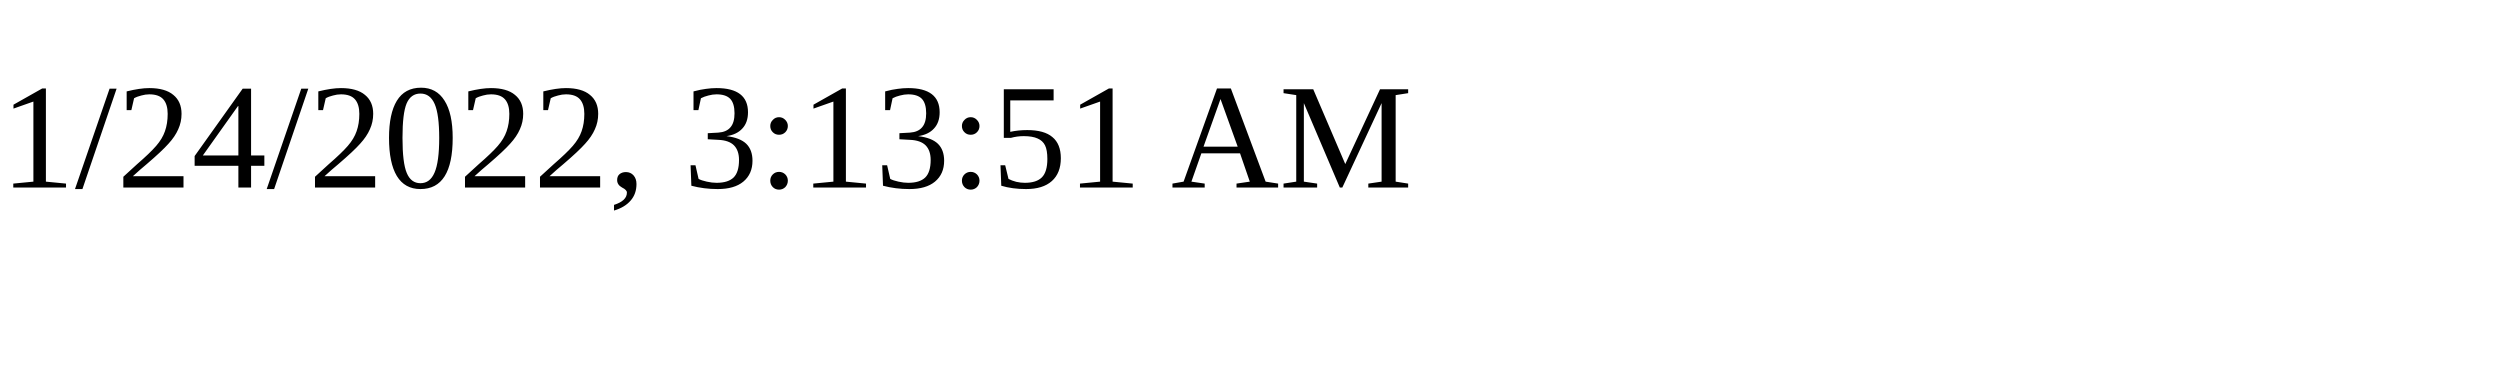
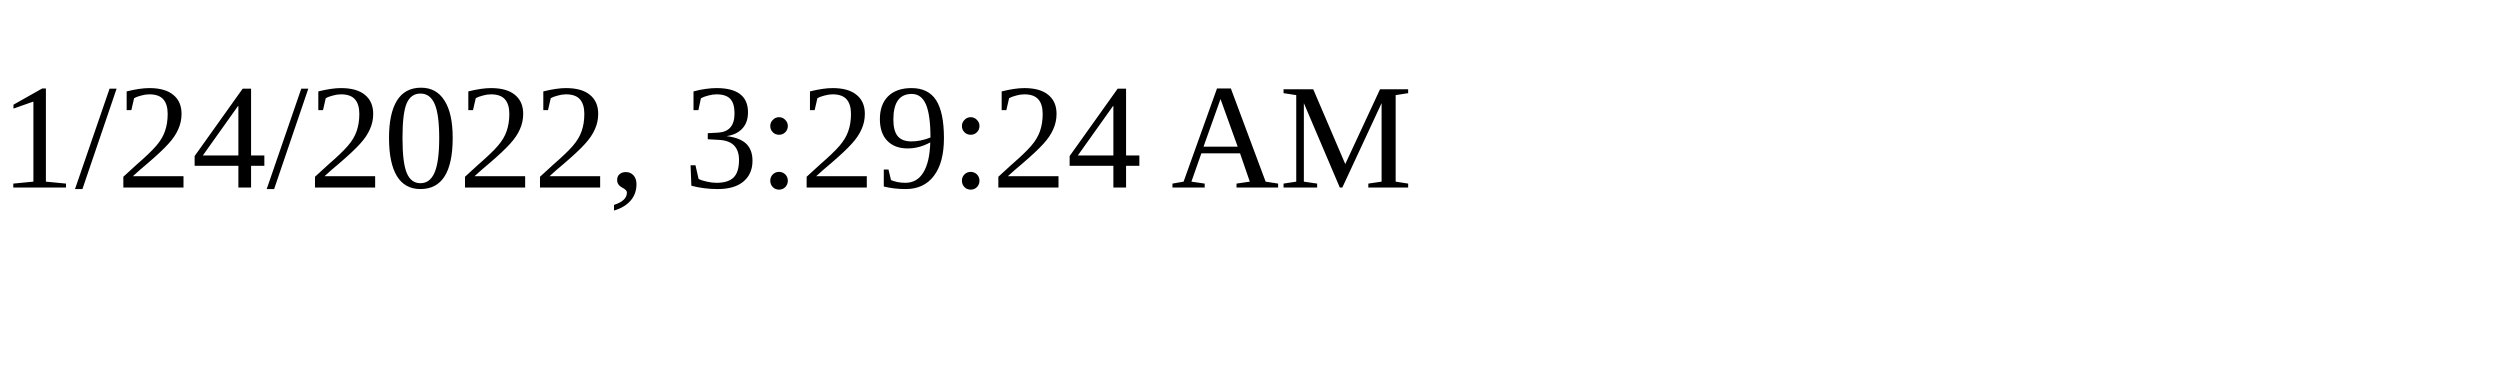
<svg xmlns="http://www.w3.org/2000/svg" height="30" width="200">
-   <text x="0" y="15">1/24/2022, 3:13:51 AM</text>
+   <text x="0" y="15">1/24/2022, 3:29:24 AM</text>
</svg>
